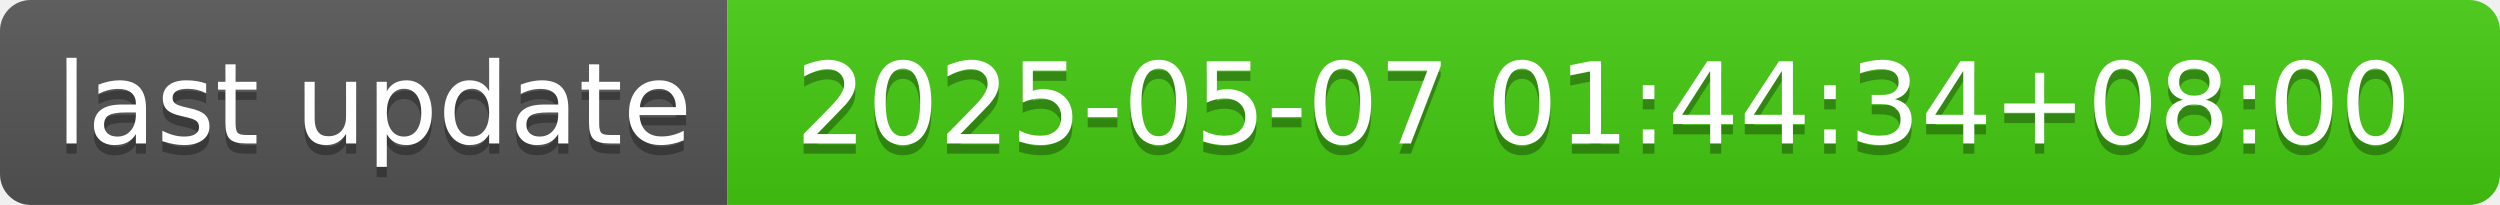
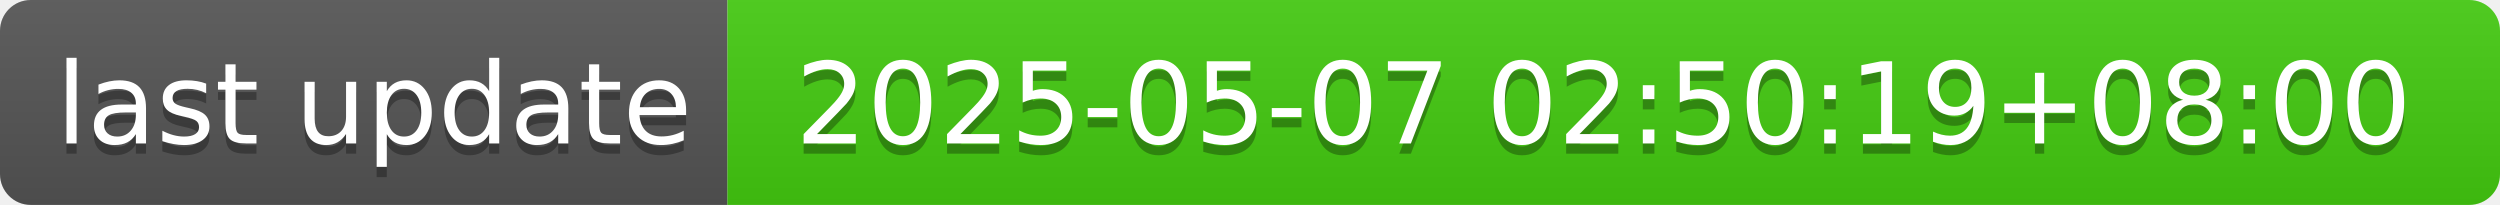
- <svg xmlns="http://www.w3.org/2000/svg" width="244" height="20" role="img" aria-label="last update: 2025-05-07 01:44:34+08:00">
+ <svg xmlns="http://www.w3.org/2000/svg" width="244" height="20" role="img" aria-label="last update: 2025-05-07 02:50:19+08:00">
  <linearGradient id="s" x2="0" y2="100%">
    <stop offset="0" stop-color="#bbb" stop-opacity=".1" />
    <stop offset="1" stop-opacity=".1" />
  </linearGradient>
  <clipPath id="r">
    <rect width="244" height="20" rx="3" fill="#fff" />
  </clipPath>
  <g clip-path="url(#r)">
    <rect width="71" height="20" fill="#555" />
    <rect x="71" width="173" height="20" fill="#4c1" />
    <rect width="244" height="20" fill="url(#s)" />
  </g>
  <g fill="#fff" text-anchor="middle" font-family="Verdana,Geneva,DejaVu Sans,sans-serif" text-rendering="geometricPrecision" font-size="110">
    <text aria-hidden="true" x="365" y="150" fill="#010101" fill-opacity=".3" transform="scale(.1)" textLength="610">last update</text>
    <text x="365" y="140" transform="scale(.1)" fill="#fff" textLength="610">last update</text>
-     <text aria-hidden="true" x="1565" y="150" fill="#010101" fill-opacity=".3" transform="scale(.1)" textLength="1630">2025-05-07 01:44:34+08:00</text>
-     <text x="1565" y="140" transform="scale(.1)" fill="#fff" textLength="1630">2025-05-07 01:44:34+08:00</text>
+     <text aria-hidden="true" x="1565" y="150" fill="#010101" fill-opacity=".3" transform="scale(.1)" textLength="1630">2025-05-07 02:50:19+08:00</text>
+     <text x="1565" y="140" transform="scale(.1)" fill="#fff" textLength="1630">2025-05-07 02:50:19+08:00</text>
  </g>
</svg>
